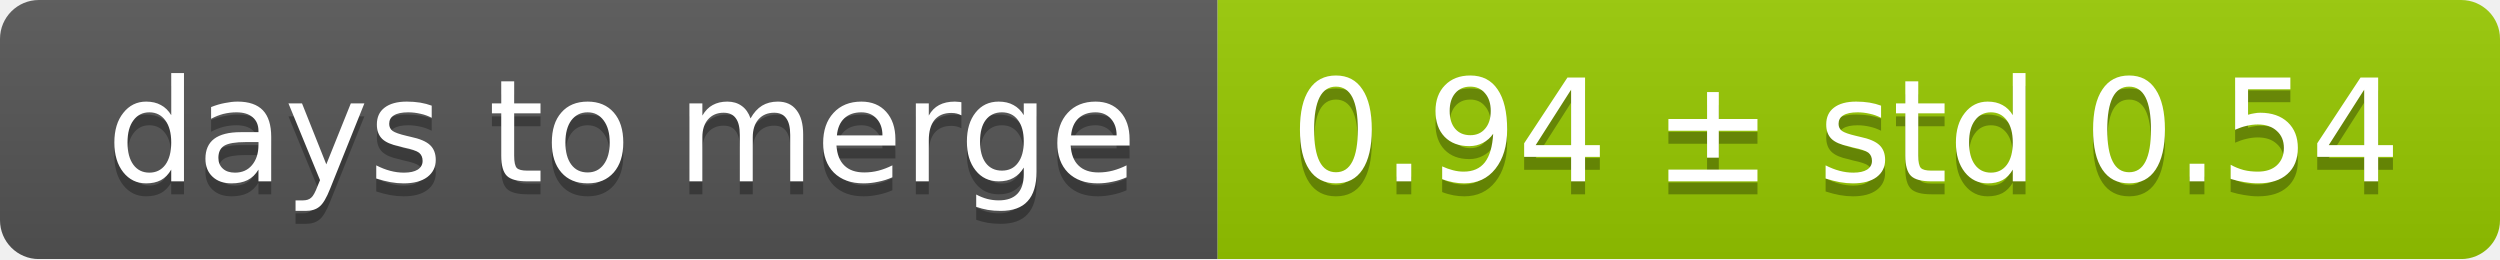
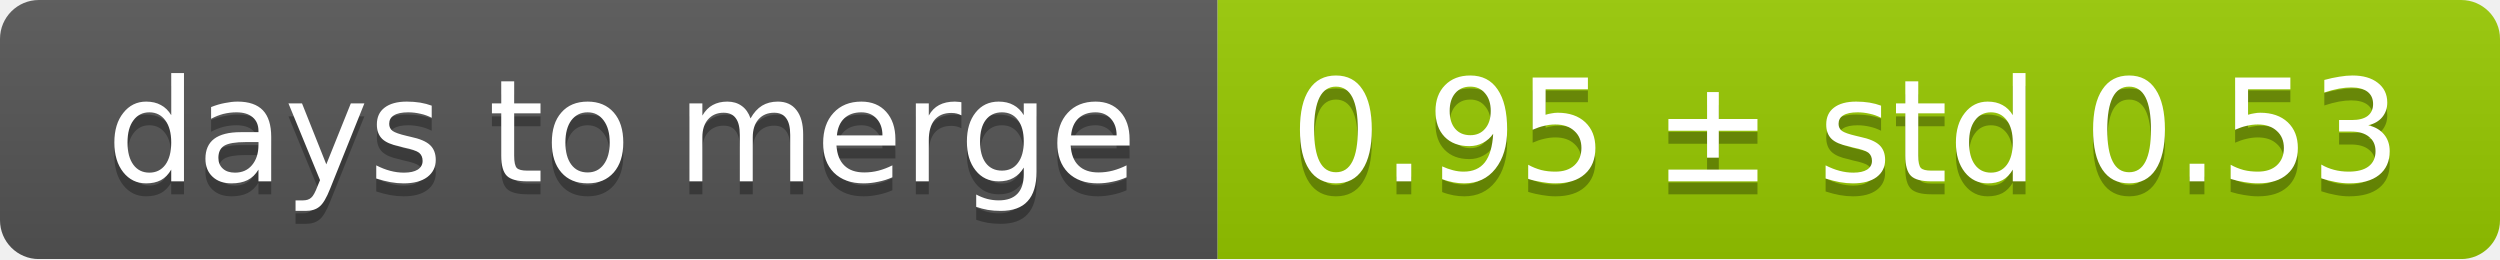
<svg xmlns="http://www.w3.org/2000/svg" width="193" height="20">
  <linearGradient id="smooth" x2="0" y2="100%">
    <stop offset="0" stop-color="#bbb" stop-opacity=".1" />
    <stop offset="1" stop-opacity=".1" />
  </linearGradient>
  <mask id="round">
    <rect width="193" height="20" rx="3" fill="#fff" />
  </mask>
  <g mask="url(#round)">
    <rect width="94" height="20" fill="#555" />
    <rect x="94" width="99" height="20" fill="#97ca00" />
    <rect width="193" height="20" fill="url(#smooth)" />
  </g>
  <g fill="#fff" text-anchor="middle" font-family="DejaVu Sans,Verdana,Geneva,sans-serif" font-size="11">
    <text x="48" y="15" fill="#010101" fill-opacity=".3">days to merge</text>
    <text x="48" y="14">days to merge</text>
-     <text x="142.5" y="15" fill="#010101" fill-opacity=".3">0.94 ± std 0.54</text>
-     <text x="142.5" y="14">0.94 ± std 0.54</text>
+     <text x="142.5" y="15" fill="#010101" fill-opacity=".3">0.95 ± std 0.53</text>
+     <text x="142.5" y="14">0.95 ± std 0.53</text>
  </g>
</svg>
